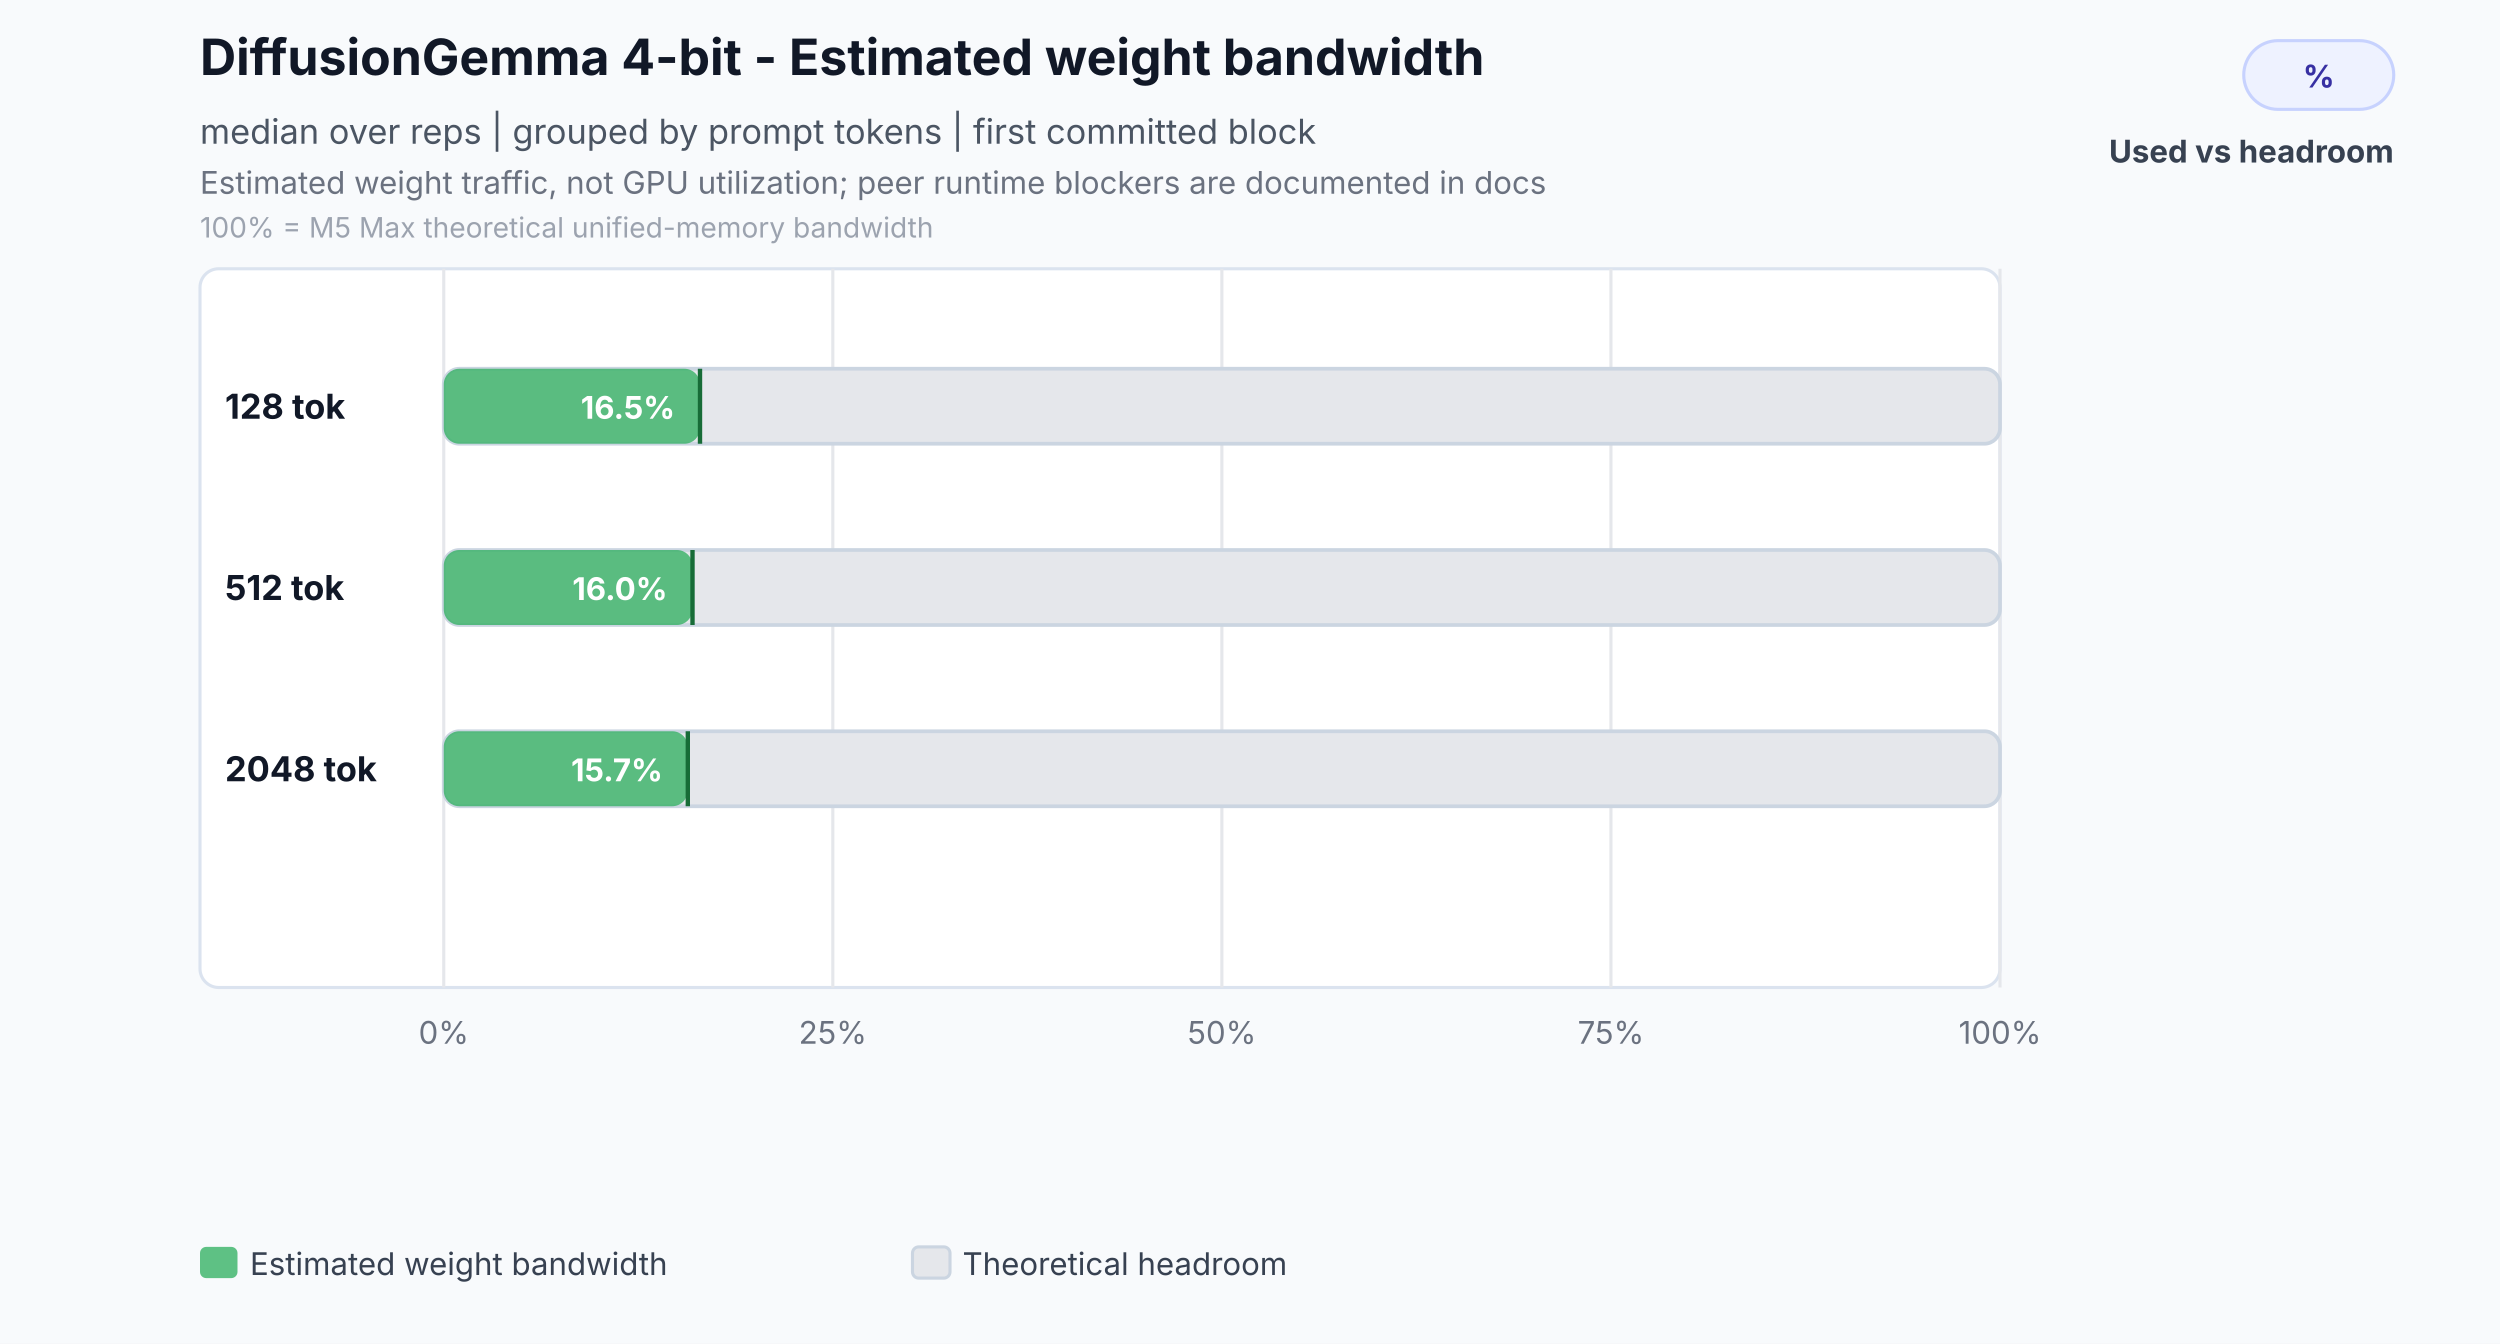
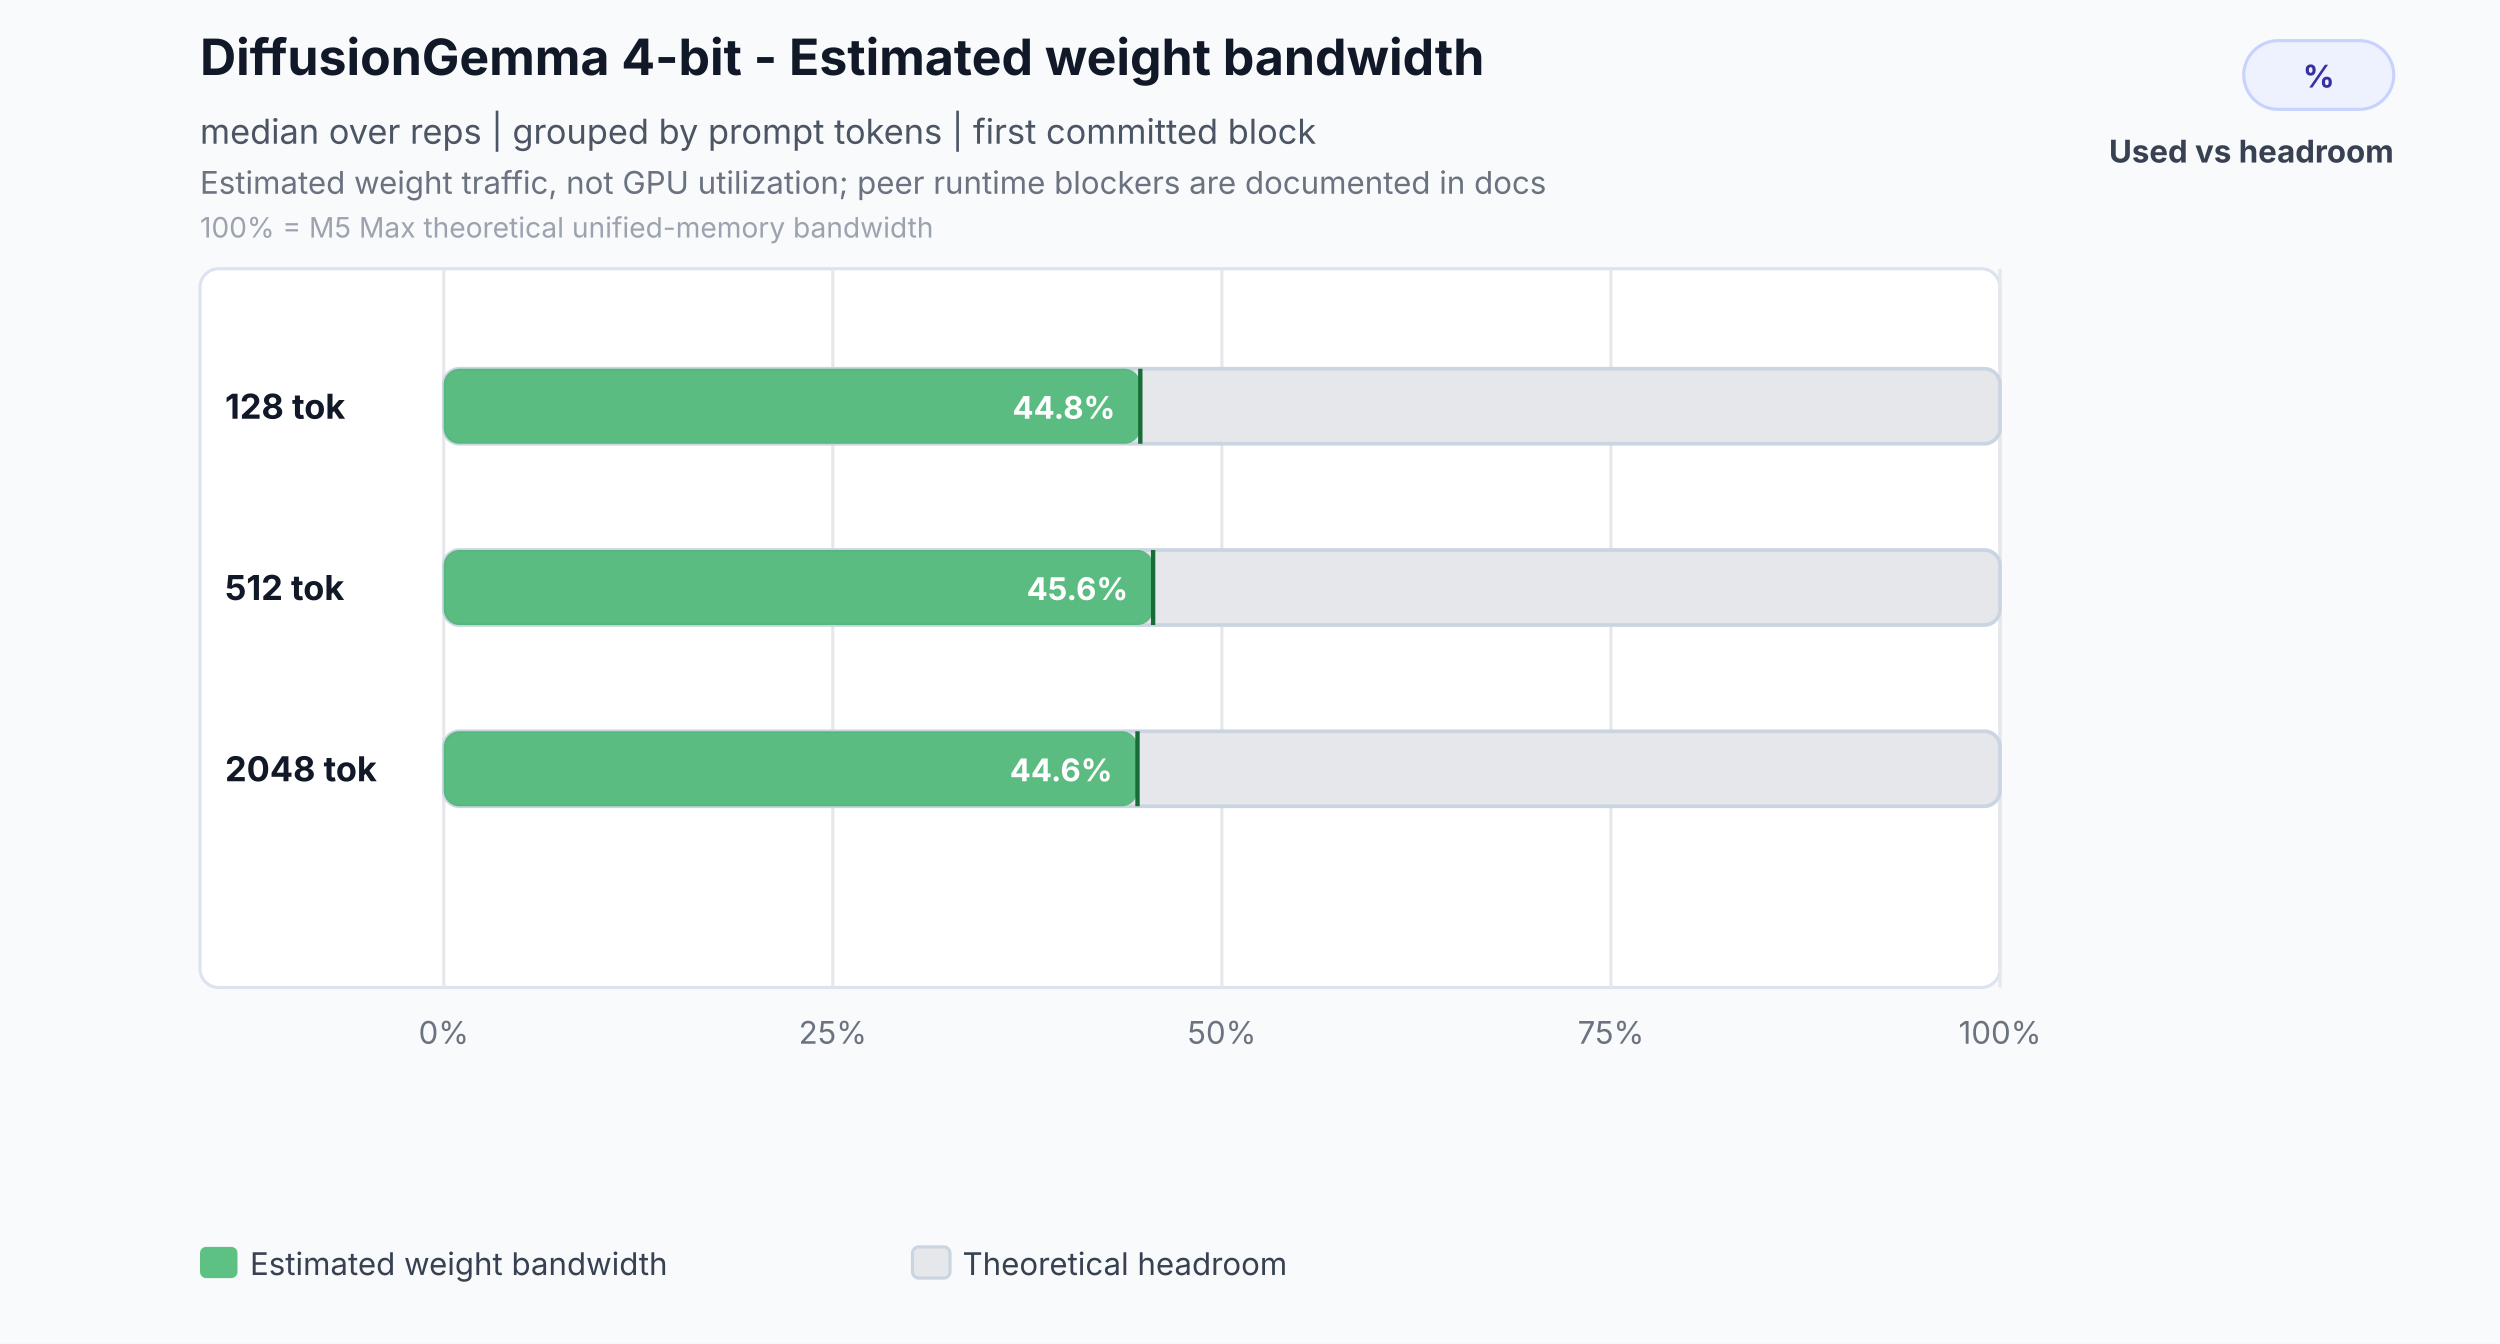
<svg xmlns="http://www.w3.org/2000/svg" width="800" height="430" viewBox="0 0 800 430" role="img" aria-labelledby="title desc">
  <rect width="800" height="430" fill="#f8fafc" />
  <text id="title" x="64" y="24" font-family="Inter,Segoe UI,Arial,sans-serif" font-size="16" font-weight="700" fill="#111827">DiffusionGemma 4-bit - Estimated weight bandwidth</text>
  <text x="64" y="46" font-family="Inter,Segoe UI,Arial,sans-serif" font-size="11" fill="#4b5563">median over reps | grouped by prompt tokens | first committed block</text>
  <text id="desc" x="64" y="62" font-family="Inter,Segoe UI,Arial,sans-serif" font-size="10" fill="#6b7280">Estimated weight traffic, not GPU utilization; peer runtime blockers are documented in docs</text>
  <text x="64" y="76" font-family="Inter,Segoe UI,Arial,sans-serif" font-size="9" fill="#9ca3af">100% = M5 Max theoretical unified-memory bandwidth</text>
  <rect x="718" y="13" width="48" height="22" rx="11" fill="#eef2ff" stroke="#c7d2fe" />
  <text x="742" y="28" text-anchor="middle" font-family="Inter,Segoe UI,Arial,sans-serif" font-size="10" font-weight="700" fill="#3730a3">%</text>
  <text x="766" y="52" text-anchor="end" font-family="Inter,Segoe UI,Arial,sans-serif" font-size="10" font-weight="700" fill="#374151">Used vs headroom</text>
  <rect x="64" y="86" width="576" height="230" rx="6" fill="#ffffff" stroke="#dbe3ef" />
  <line x1="142.0" y1="86" x2="142.0" y2="316" stroke="#e5e7eb" stroke-width="1" />
  <text x="142.0" y="334" text-anchor="middle" font-family="Inter,Segoe UI,Arial,sans-serif" font-size="10" fill="#6b7280">0%</text>
  <line x1="266.5" y1="86" x2="266.5" y2="316" stroke="#e5e7eb" stroke-width="1" />
  <text x="266.5" y="334" text-anchor="middle" font-family="Inter,Segoe UI,Arial,sans-serif" font-size="10" fill="#6b7280">25%</text>
  <line x1="391.0" y1="86" x2="391.0" y2="316" stroke="#e5e7eb" stroke-width="1" />
  <text x="391.0" y="334" text-anchor="middle" font-family="Inter,Segoe UI,Arial,sans-serif" font-size="10" fill="#6b7280">50%</text>
  <line x1="515.5" y1="86" x2="515.5" y2="316" stroke="#e5e7eb" stroke-width="1" />
  <text x="515.5" y="334" text-anchor="middle" font-family="Inter,Segoe UI,Arial,sans-serif" font-size="10" fill="#6b7280">75%</text>
  <line x1="640.0" y1="86" x2="640.0" y2="316" stroke="#e5e7eb" stroke-width="1" />
  <text x="640.0" y="334" text-anchor="middle" font-family="Inter,Segoe UI,Arial,sans-serif" font-size="10" fill="#6b7280">100%</text>
  <text x="72" y="134.0" font-family="Inter,Segoe UI,Arial,sans-serif" font-size="11" font-weight="700" fill="#111827">128 tok</text>
  <rect x="142.0" y="118.0" width="498.0" height="24.0" rx="5" fill="#e5e7eb" stroke="#cbd5e1" stroke-width="1.2" />
-   <rect x="142.0" y="118.0" width="82.0" height="24.0" rx="5" fill="#2eaf5f" fill-opacity="0.76" />
-   <line x1="224.0" y1="118.0" x2="224.0" y2="142.0" stroke="#176c37" stroke-width="1.4" />
-   <text x="216.0" y="134.0" text-anchor="end" font-family="Inter,Segoe UI,Arial,sans-serif" font-size="10" font-weight="700" fill="#ffffff">16.5%</text>
+   <rect x="142.0" y="118.0" width="222.9" height="24.0" rx="5" fill="#2eaf5f" fill-opacity="0.76" />
+   <line x1="364.9" y1="118.0" x2="364.9" y2="142.0" stroke="#176c37" stroke-width="1.4" />
+   <text x="356.9" y="134.0" text-anchor="end" font-family="Inter,Segoe UI,Arial,sans-serif" font-size="10" font-weight="700" fill="#ffffff">44.8%</text>
  <text x="72" y="192.0" font-family="Inter,Segoe UI,Arial,sans-serif" font-size="11" font-weight="700" fill="#111827">512 tok</text>
  <rect x="142.0" y="176.0" width="498.0" height="24.0" rx="5" fill="#e5e7eb" stroke="#cbd5e1" stroke-width="1.2" />
-   <rect x="142.0" y="176.0" width="79.6" height="24.0" rx="5" fill="#2eaf5f" fill-opacity="0.76" />
-   <line x1="221.6" y1="176.0" x2="221.6" y2="200.0" stroke="#176c37" stroke-width="1.4" />
-   <text x="213.6" y="192.0" text-anchor="end" font-family="Inter,Segoe UI,Arial,sans-serif" font-size="10" font-weight="700" fill="#ffffff">16.0%</text>
+   <rect x="142.0" y="176.0" width="227.0" height="24.0" rx="5" fill="#2eaf5f" fill-opacity="0.76" />
+   <line x1="369.0" y1="176.0" x2="369.0" y2="200.0" stroke="#176c37" stroke-width="1.4" />
+   <text x="361.0" y="192.0" text-anchor="end" font-family="Inter,Segoe UI,Arial,sans-serif" font-size="10" font-weight="700" fill="#ffffff">45.6%</text>
  <text x="72" y="250.0" font-family="Inter,Segoe UI,Arial,sans-serif" font-size="11" font-weight="700" fill="#111827">2048 tok</text>
  <rect x="142.0" y="234.0" width="498.0" height="24.0" rx="5" fill="#e5e7eb" stroke="#cbd5e1" stroke-width="1.2" />
-   <rect x="142.0" y="234.0" width="78.1" height="24.0" rx="5" fill="#2eaf5f" fill-opacity="0.76" />
-   <line x1="220.1" y1="234.0" x2="220.1" y2="258.0" stroke="#176c37" stroke-width="1.4" />
-   <text x="212.1" y="250.0" text-anchor="end" font-family="Inter,Segoe UI,Arial,sans-serif" font-size="10" font-weight="700" fill="#ffffff">15.7%</text>
+   <rect x="142.0" y="234.0" width="222.0" height="24.0" rx="5" fill="#2eaf5f" fill-opacity="0.76" />
+   <line x1="364.0" y1="234.0" x2="364.0" y2="258.0" stroke="#176c37" stroke-width="1.4" />
+   <text x="356.0" y="250.0" text-anchor="end" font-family="Inter,Segoe UI,Arial,sans-serif" font-size="10" font-weight="700" fill="#ffffff">44.6%</text>
  <rect x="64.0" y="399" width="12" height="10" rx="2" fill="#2eaf5f" fill-opacity="0.76" />
  <text x="80.0" y="408" font-family="Inter,Segoe UI,Arial,sans-serif" font-size="10" fill="#374151">Estimated weight bandwidth</text>
  <rect x="292.0" y="399" width="12" height="10" rx="2" fill="#e5e7eb" stroke="#cbd5e1" stroke-width="1" />
  <text x="308.0" y="408" font-family="Inter,Segoe UI,Arial,sans-serif" font-size="10" fill="#374151">Theoretical headroom</text>
</svg>
